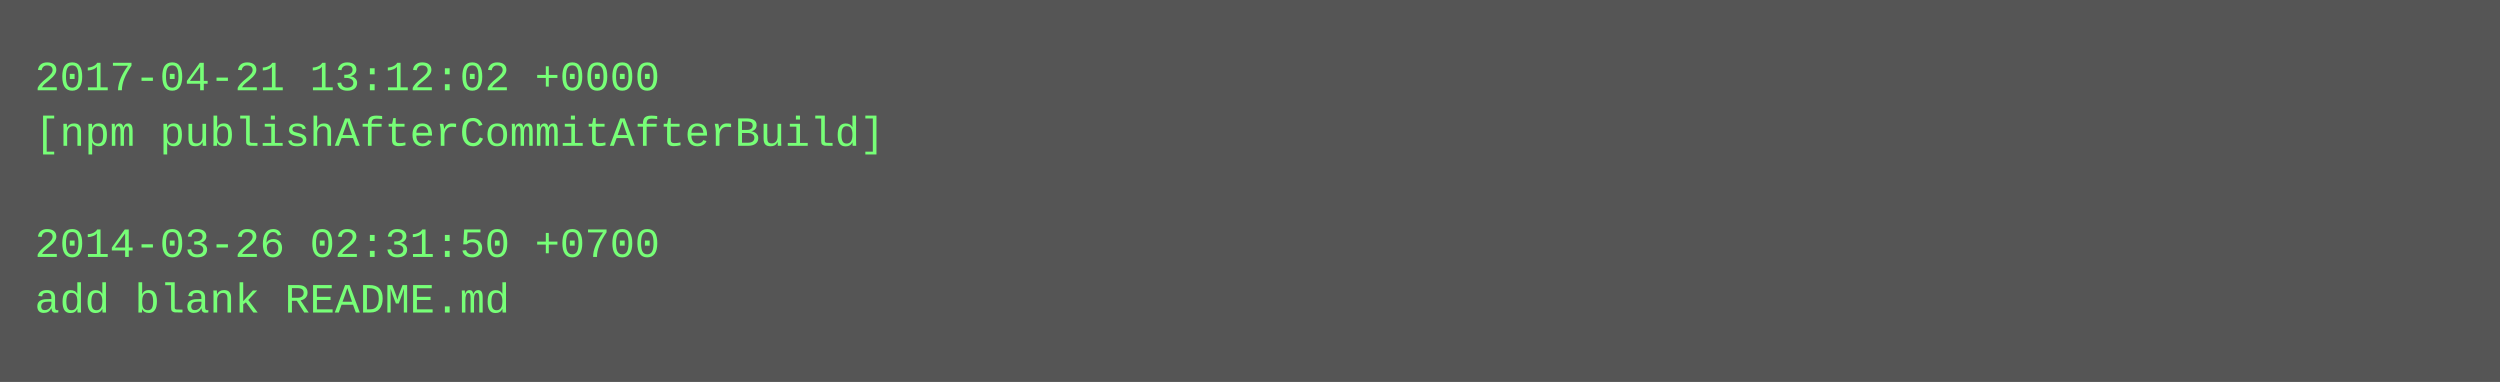
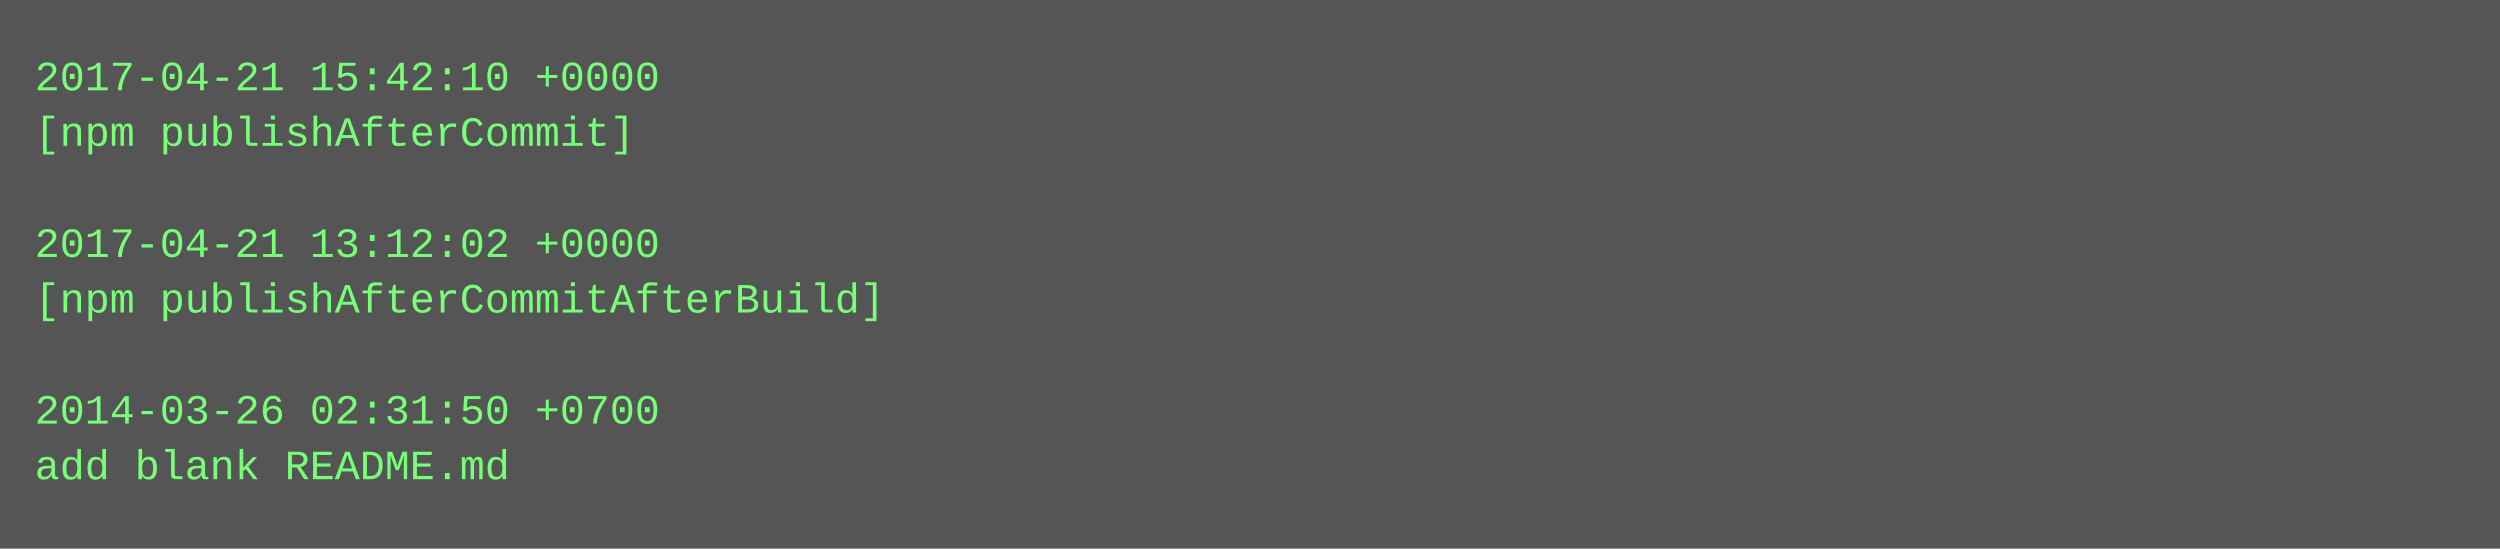
- <svg xmlns="http://www.w3.org/2000/svg" height="110" width="720">
-   <rect height="110" fill="#555" width="720" />
+ <svg xmlns="http://www.w3.org/2000/svg" height="158" width="720">
+   <rect height="158" fill="#555" width="720" />
  <text fill="#7f7" font-family="Courier New" font-size="12" xml:space="preserve">
-     <tspan x="10" y="26">2017-04-21 13:12:02 +0000</tspan>
-     <tspan x="10" y="42">[npm publishAfterCommitAfterBuild]</tspan>
+     <tspan x="10" y="26">2017-04-21 15:42:10 +0000</tspan>
+     <tspan x="10" y="42">[npm publishAfterCommit]</tspan>
    <tspan x="10" y="58" />
-     <tspan x="10" y="74">2014-03-26 02:31:50 +0700</tspan>
-     <tspan x="10" y="90">add blank README.md</tspan>
+     <tspan x="10" y="74">2017-04-21 13:12:02 +0000</tspan>
+     <tspan x="10" y="90">[npm publishAfterCommitAfterBuild]</tspan>
+     <tspan x="10" y="106" />
+     <tspan x="10" y="122">2014-03-26 02:31:50 +0700</tspan>
+     <tspan x="10" y="138">add blank README.md</tspan>
  </text>
</svg>
